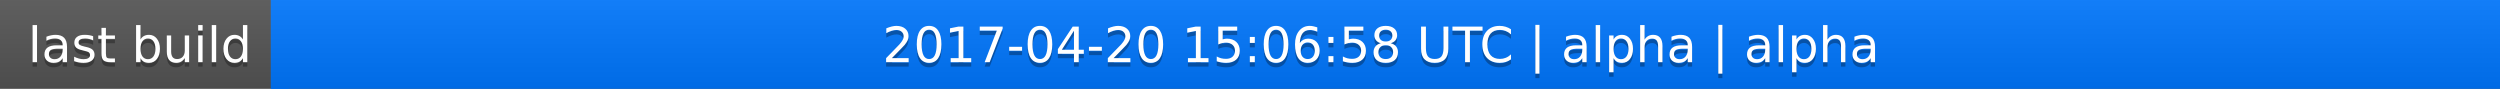
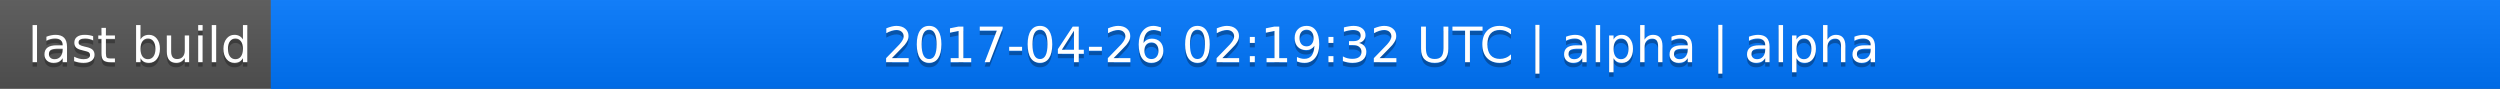
<svg xmlns="http://www.w3.org/2000/svg" width="563" height="20">
  <linearGradient id="a" x2="0" y2="100%">
    <stop offset="0" stop-color="#bbb" stop-opacity=".1" />
    <stop offset="1" stop-opacity=".1" />
  </linearGradient>
  <rect rx="0" width="563" height="20" fill="#555" />
  <rect rx="0" x="61" width="502" height="20" fill="#07f" />
  <path fill="#07f" d="M61 0h4v20h-4z" />
  <rect rx="0" width="563" height="20" fill="url(#a)" />
  <g fill="#fff" text-anchor="middle" font-family="DejaVu Sans,Verdana,Geneva,sans-serif" font-size="11">
    <text x="31.5" y="15" fill="#010101" fill-opacity=".3">last build</text>
    <text x="31.5" y="14">last build</text>
-     <text x="311" y="15" fill="#010101" fill-opacity=".3">2017-04-20 15:06:58 UTC | alpha | alpha</text>
-     <text x="311" y="14">2017-04-20 15:06:58 UTC | alpha | alpha</text>
+     <text x="311" y="15" fill="#010101" fill-opacity=".3">2017-04-26 02:19:32 UTC | alpha | alpha</text>
+     <text x="311" y="14">2017-04-26 02:19:32 UTC | alpha | alpha</text>
  </g>
</svg>
